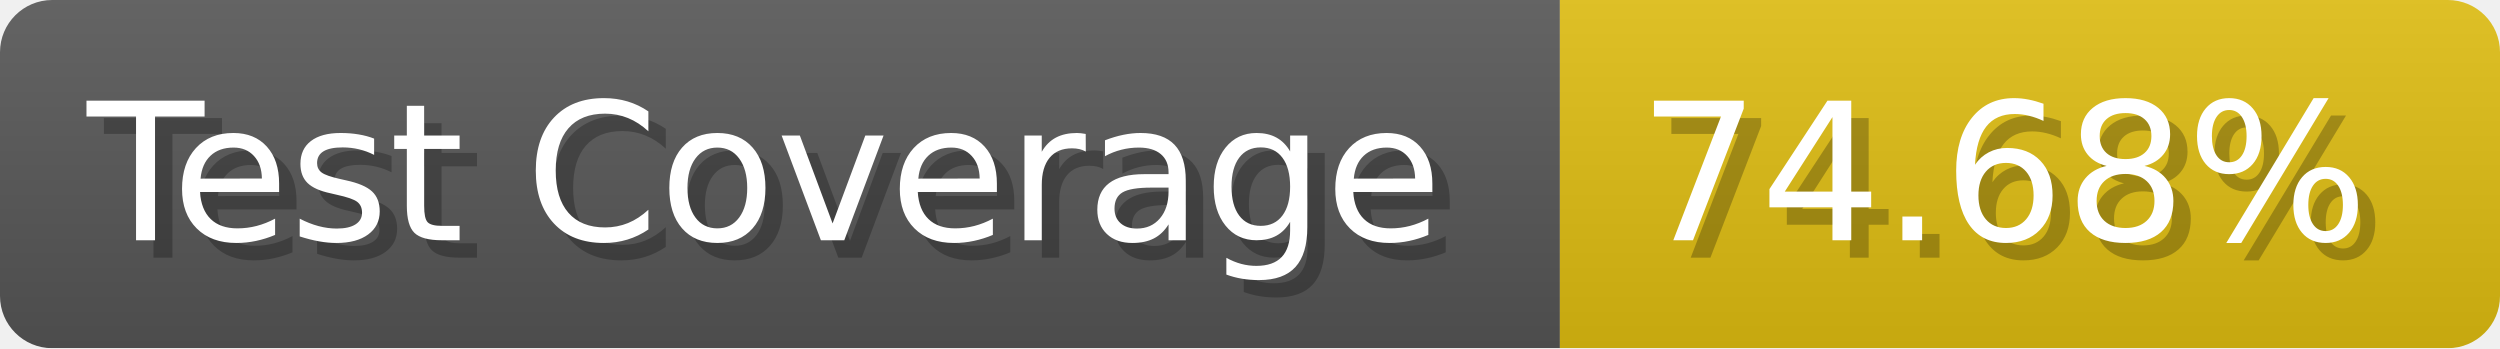
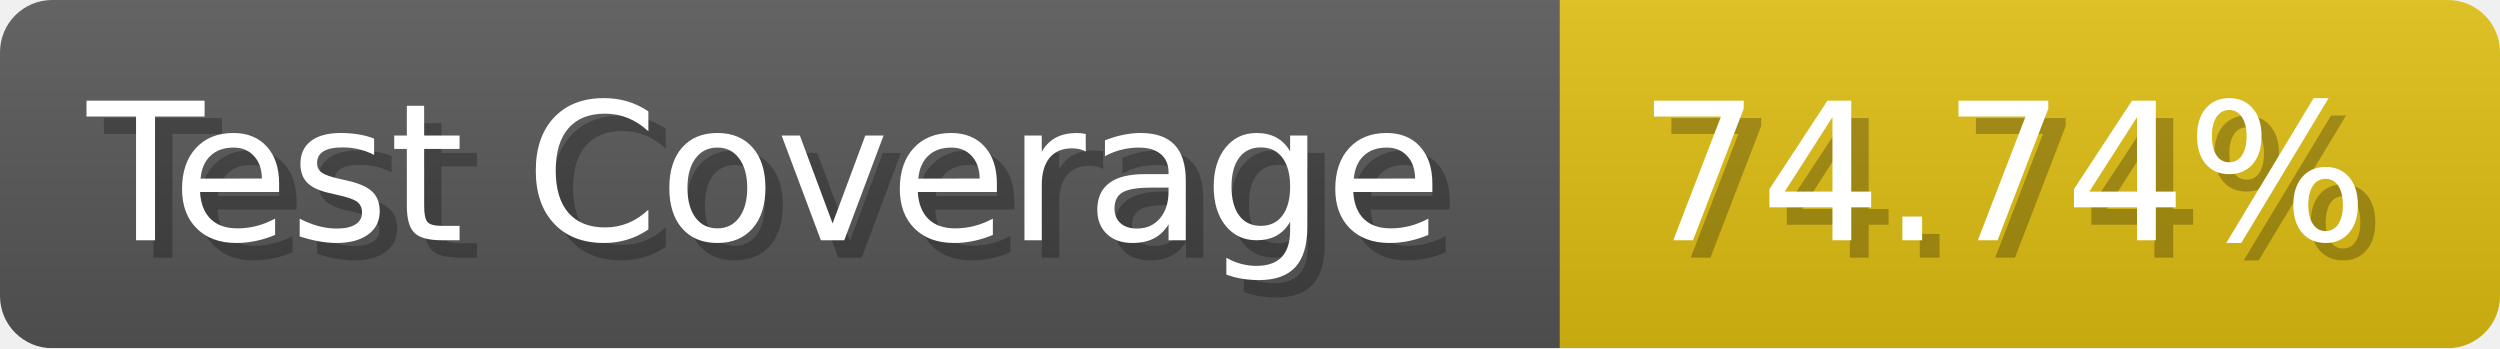
- <svg xmlns="http://www.w3.org/2000/svg" width="143.6" height="20" viewBox="0 0 1436 200" role="img" aria-label="Test Coverage: 74.68%">
+ <svg xmlns="http://www.w3.org/2000/svg" width="143.6" height="20" viewBox="0 0 1436 200" role="img" aria-label="Test Coverage: 74.74%">
  <linearGradient id="a" x2="0" y2="100%">
    <stop offset="0" stop-opacity=".1" stop-color="#EEE" />
    <stop offset="1" stop-opacity=".1" />
  </linearGradient>
  <mask id="m">
    <rect width="1436" height="200" rx="30" fill="#FFF" />
  </mask>
  <g mask="url(#m)">
    <rect width="896" height="200" fill="#555" />
    <rect width="540" height="200" fill="#DB1" x="896" />
    <rect width="1436" height="200" fill="url(#a)" />
  </g>
  <g aria-hidden="true" fill="#fff" text-anchor="start" font-family="Verdana,DejaVu Sans,sans-serif" font-size="110">
    <text x="60" y="148" textLength="796" fill="#000" opacity="0.25">Test Coverage</text>
    <text x="50" y="138" textLength="796">Test Coverage</text>
-     <text x="951" y="148" textLength="440" fill="#000" opacity="0.25">74.68%</text>
-     <text x="941" y="138" textLength="440">74.68%</text>
+     <text x="951" y="148" textLength="440" fill="#000" opacity="0.25">74.74%</text>
+     <text x="941" y="138" textLength="440">74.74%</text>
  </g>
</svg>
